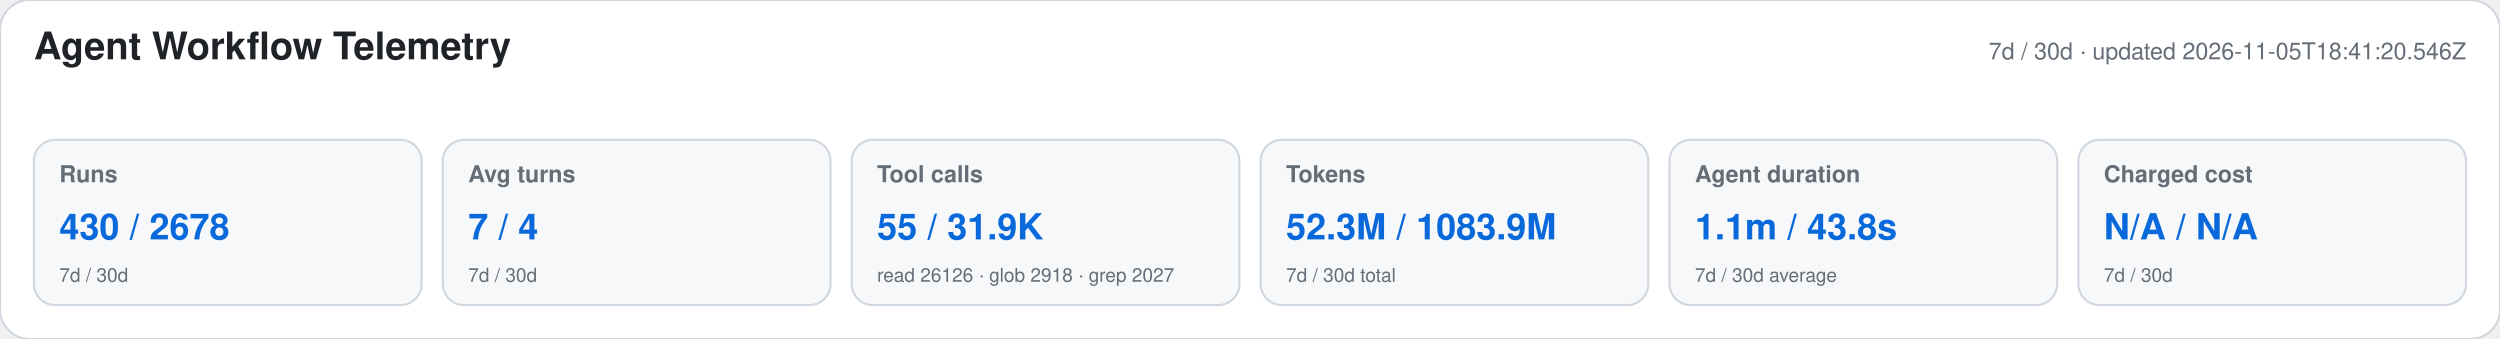
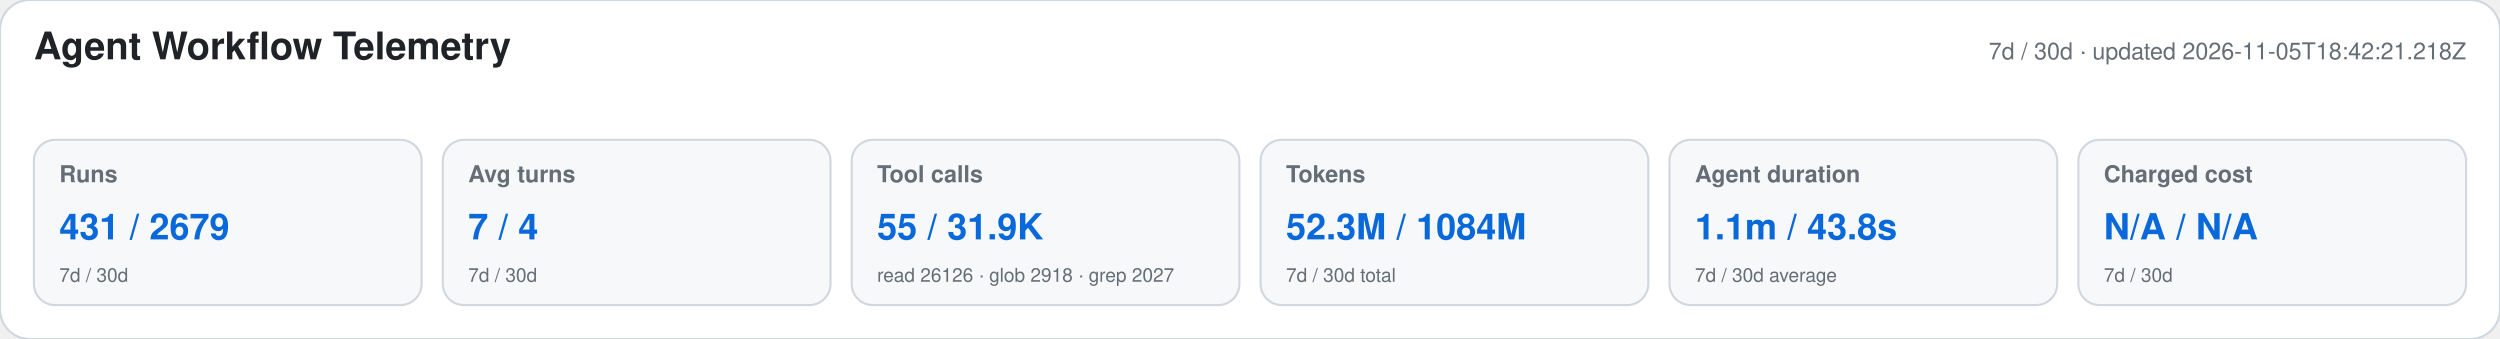
<svg xmlns="http://www.w3.org/2000/svg" width="1180" height="160" viewBox="0 0 1180 160" role="img" aria-labelledby="title desc">
  <style>text{font-family:-apple-system,BlinkMacSystemFont,"Segoe UI",Helvetica,Arial,sans-serif}.heading{font-size:18px;font-weight:650;fill:#1f2328}.meta,.label,.secondary{fill:#656d76}.meta,.label{font-size:11px}.label{font-weight:600}.primary{font-size:17px;font-weight:700;fill:#0969da}.secondary{font-size:9px}</style>
  <rect width="1180" height="160" rx="14" fill="#ffffff" stroke="#d0d7de" />
  <text x="16" y="28" class="heading">Agent Workflow Telemetry</text>
-   <text x="1164" y="28" text-anchor="end" class="meta">7d / 30d · updated 2026-11-05T18:41:20.546Z</text>
+   <text x="1164" y="28" text-anchor="end" class="meta">7d / 30d · updated 2026-11-05T18:42:21.218Z</text>
  <g>
    <rect x="16" y="66" width="183" height="78" rx="10" fill="#f6f8fa" stroke="#d0d7de" />
    <text x="28" y="86" class="label">Runs</text>
-     <text x="28" y="113" class="primary">430 / 2678</text>
+     <text x="28" y="113" class="primary">431 / 2679</text>
    <text x="28" y="133" class="secondary">7d / 30d</text>
  </g>
  <g>
    <rect x="209" y="66" width="183" height="78" rx="10" fill="#f6f8fa" stroke="#d0d7de" />
    <text x="221" y="86" class="label">Avg turns</text>
    <text x="221" y="113" class="primary">7 / 4</text>
    <text x="221" y="133" class="secondary">7d / 30d</text>
  </g>
  <g>
    <rect x="402" y="66" width="183" height="78" rx="10" fill="#f6f8fa" stroke="#d0d7de" />
    <text x="414" y="86" class="label">Tool calls</text>
    <text x="414" y="113" class="primary">55 / 31.9K</text>
    <text x="414" y="133" class="secondary">read 26126 · glob 2918 · grep 2027</text>
  </g>
  <g>
    <rect x="595" y="66" width="183" height="78" rx="10" fill="#f6f8fa" stroke="#d0d7de" />
    <text x="607" y="86" class="label">Tokens</text>
-     <text x="607" y="113" class="primary">52.3M / 1083.9M</text>
+     <text x="607" y="113" class="primary">52.3M / 1084M</text>
    <text x="607" y="133" class="secondary">7d / 30d total</text>
  </g>
  <g>
    <rect x="788" y="66" width="183" height="78" rx="10" fill="#f6f8fa" stroke="#d0d7de" />
    <text x="800" y="86" class="label">Agent duration</text>
    <text x="800" y="113" class="primary">1.1m / 43.8s</text>
    <text x="800" y="133" class="secondary">7d / 30d average</text>
  </g>
  <g>
    <rect x="981" y="66" width="183" height="78" rx="10" fill="#f6f8fa" stroke="#d0d7de" />
    <text x="993" y="86" class="label">Charged cost</text>
    <text x="993" y="113" class="primary">N/A / N/A</text>
    <text x="993" y="133" class="secondary">7d / 30d</text>
  </g>
</svg>
